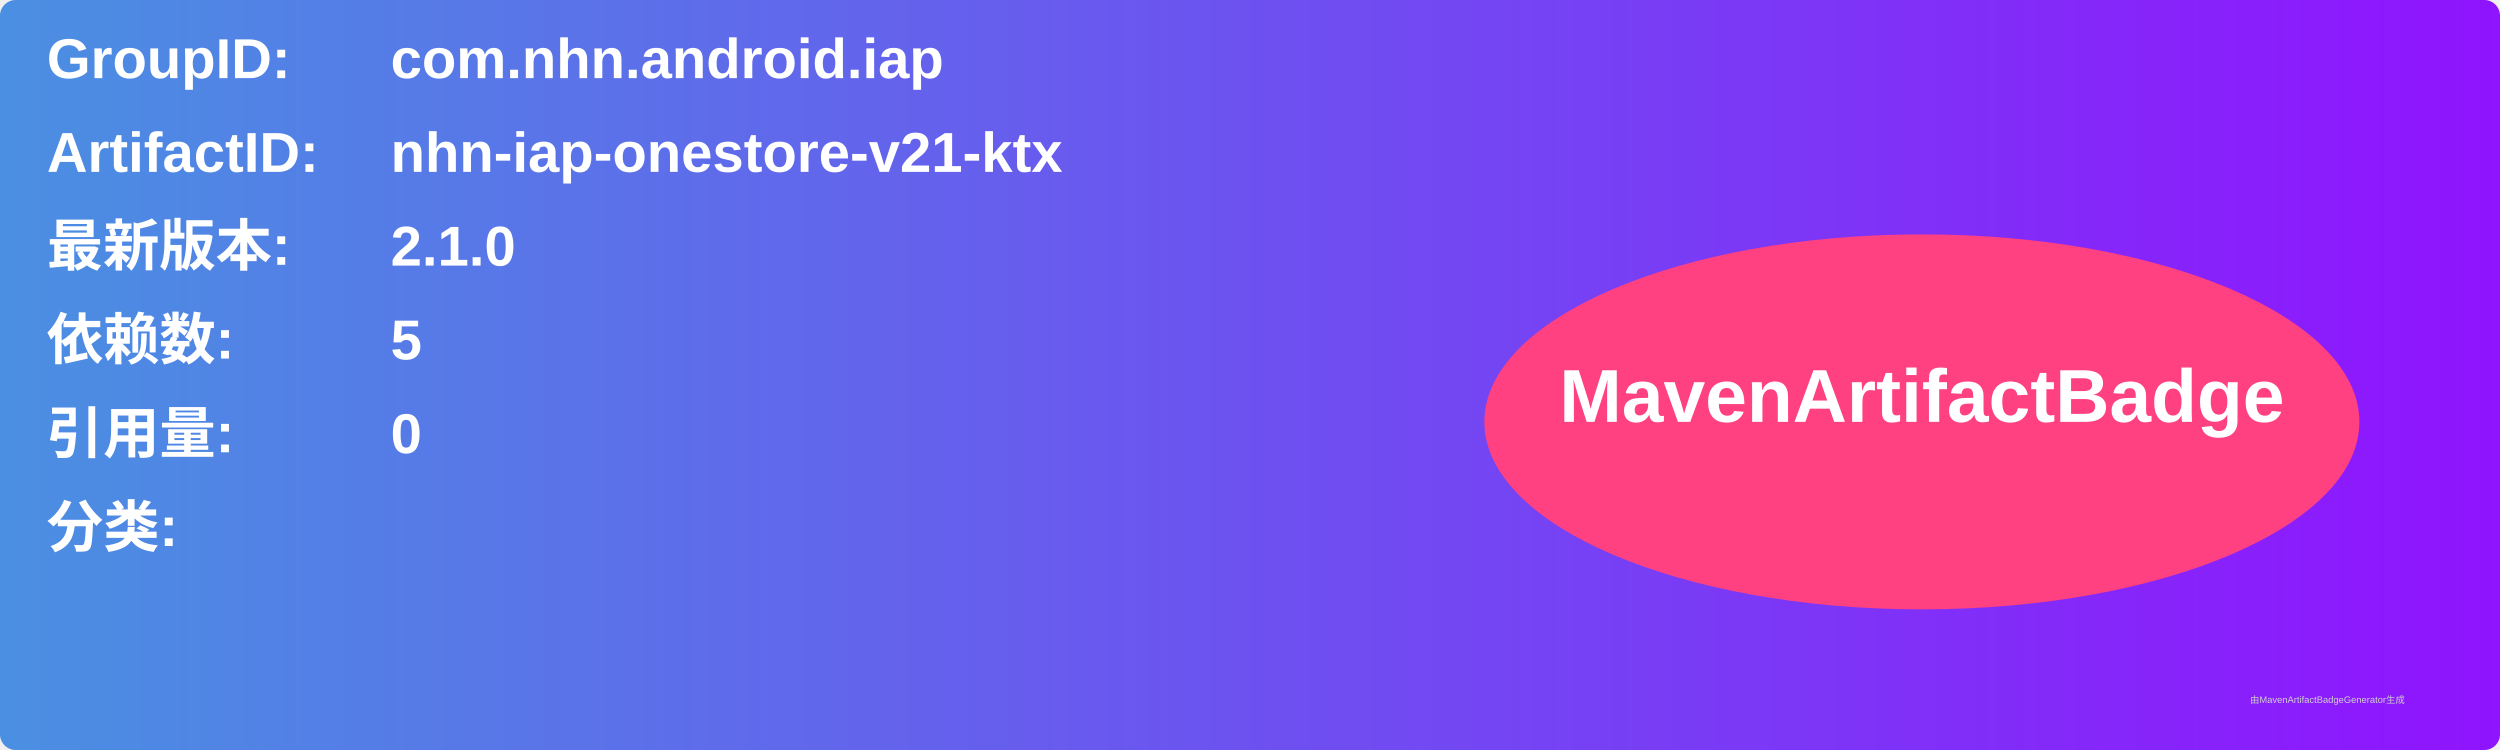
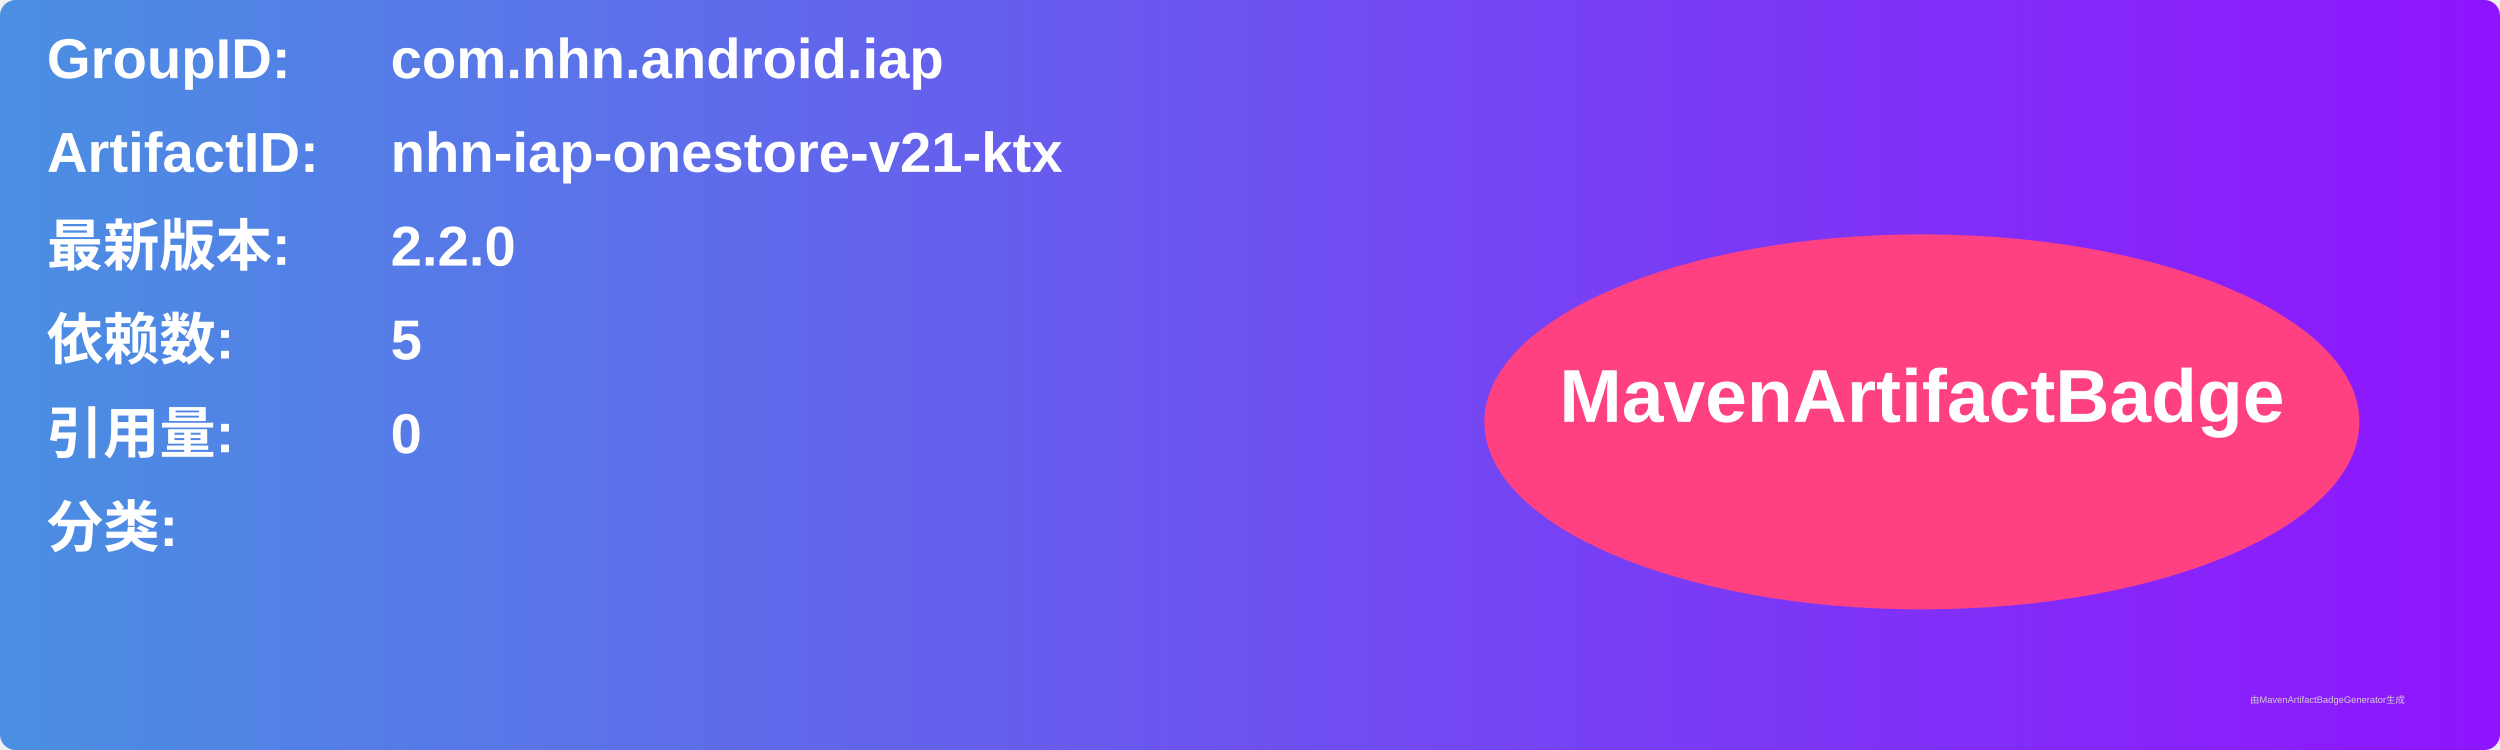
<svg xmlns="http://www.w3.org/2000/svg" width="800" height="240" viewBox="0 0 800 240">
  <linearGradient id="grad" x1="0%" y1="0%" x2="100%" y2="0%">
    <stop offset="0%" stop-color="#4a90e2" />
    <stop offset="100%" stop-color="#9013fe" />
  </linearGradient>
  <rect width="100%" height="100%" rx="5" ry="5" fill="url(#grad)" />
  <g transform="translate(15, 15)">
    <text x="0" y="10" font-family="Arial" font-size="18" fill="white" font-weight="bold" width="260">GroupID:</text>
    <text x="110" y="10" font-family="Arial" font-size="18" fill="white" font-weight="bold" width="460">com.nhn.android.iap</text>
    <text x="0" y="40" font-family="Arial" font-size="18" fill="white" font-weight="bold" width="260">ArtifactID:</text>
    <text x="110" y="40" font-family="Arial" font-size="18" fill="white" font-weight="bold" width="460">nhn-iap-onestore-v21-ktx</text>
    <text x="0" y="70" font-family="Arial" font-size="18" fill="white" font-weight="bold">最新版本:</text>
    <text x="110" y="70" font-family="Arial" font-size="18" fill="white" font-weight="bold">
-       <tspan font-weight="bold">2.1.0</tspan>
+       <tspan font-weight="bold">2.2.0</tspan>
    </text>
    <text x="0" y="100" font-family="Arial" font-size="18" fill="white" font-weight="bold">依赖数: </text>
    <text x="110" y="100" font-family="Arial" font-size="18" fill="white">
      <tspan font-weight="bold">5</tspan>
    </text>
    <text x="0" y="130" font-family="Arial" font-size="18" fill="white" font-weight="bold">引用量: </text>
    <text x="110" y="130" font-family="Arial" font-size="18" fill="white">
      <tspan font-weight="bold">0</tspan>
    </text>
    <text x="0" y="160" font-family="Arial" font-size="18" fill="white" font-weight="bold">分类:</text>
    <text x="10" y="190" font-family="Arial" font-size="10" fill="white">
      <tspan font-weight="bold" />
    </text>
    <ellipse cx="600" cy="120" rx="140" ry="60" fill="#ff4081" />
    <text x="600" y="120" text-anchor="middle" font-family="Arial" font-size="24" fill="white" font-weight="bold">MavenArtifactBadge</text>
  </g>
  <text x="720" y="225" font-family="Arial" font-size="3" fill="#d0d0d0">由MavenArtifactBadgeGenerator生成</text>
</svg>
